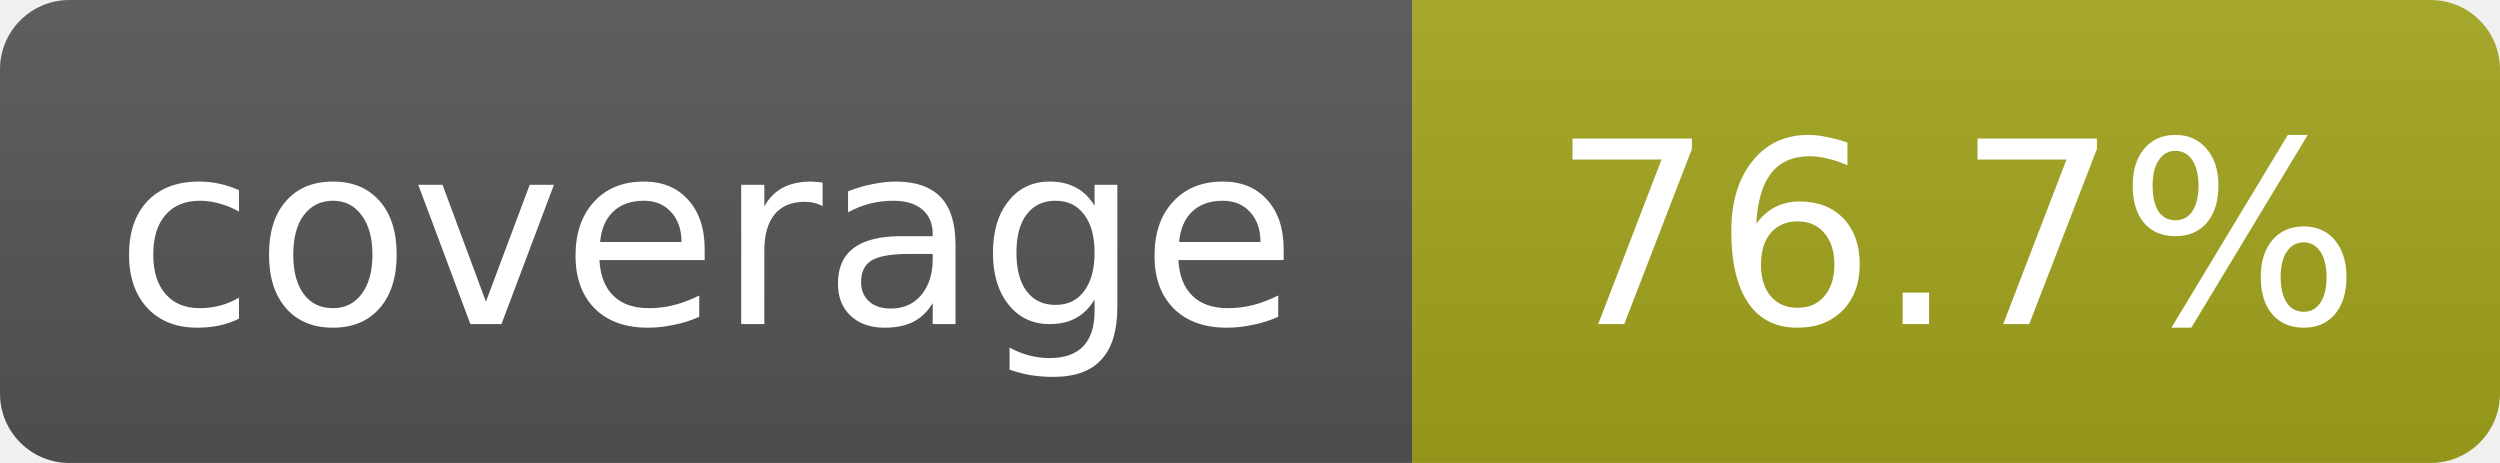
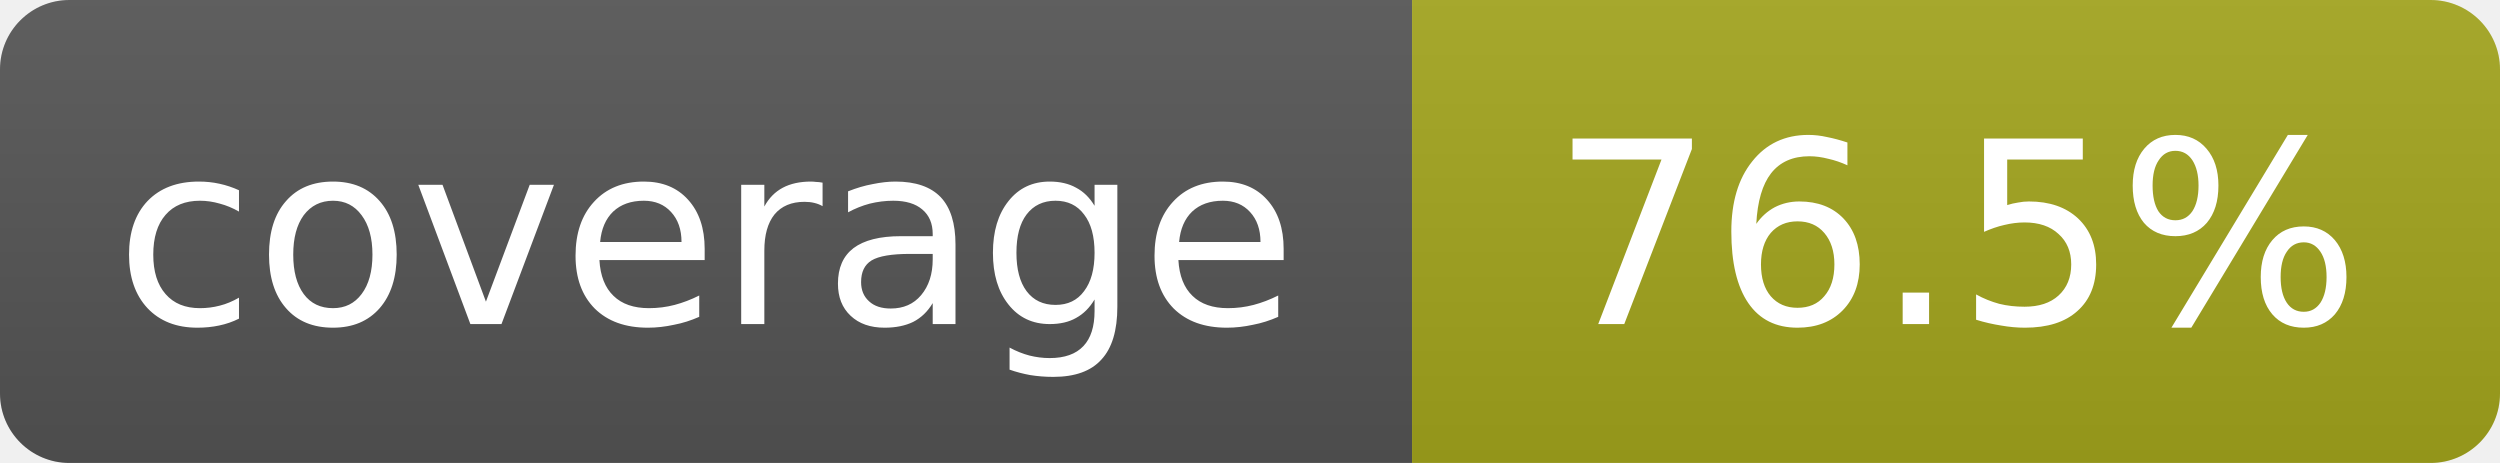
- <svg xmlns="http://www.w3.org/2000/svg" width="108" height="20" role="img" aria-label="coverage: 76.7%">
+ <svg xmlns="http://www.w3.org/2000/svg" width="108" height="20" role="img" aria-label="coverage: 76.5%">
  <linearGradient id="s" x2="0" y2="100%">
    <stop offset="0" stop-color="#bbb" stop-opacity=".1" />
    <stop offset="1" stop-opacity=".1" />
  </linearGradient>
  <clipPath id="r">
    <rect width="108" height="20" rx="3" fill="#fff" />
  </clipPath>
  <g clip-path="url(#r)">
    <rect width="61" height="20" fill="#555" />
    <rect x="61" width="47" height="20" fill="#a4a61d" />
    <rect width="108" height="20" fill="url(#s)" />
  </g>
  <g fill="#fff" text-anchor="middle" font-family="Verdana,Geneva,DejaVu Sans,sans-serif" font-size="11">
    <text x="30.5" y="14">coverage</text>
-     <text x="84.5" y="14">76.7%</text>
+     <text x="84.5" y="14">76.5%</text>
  </g>
</svg>
